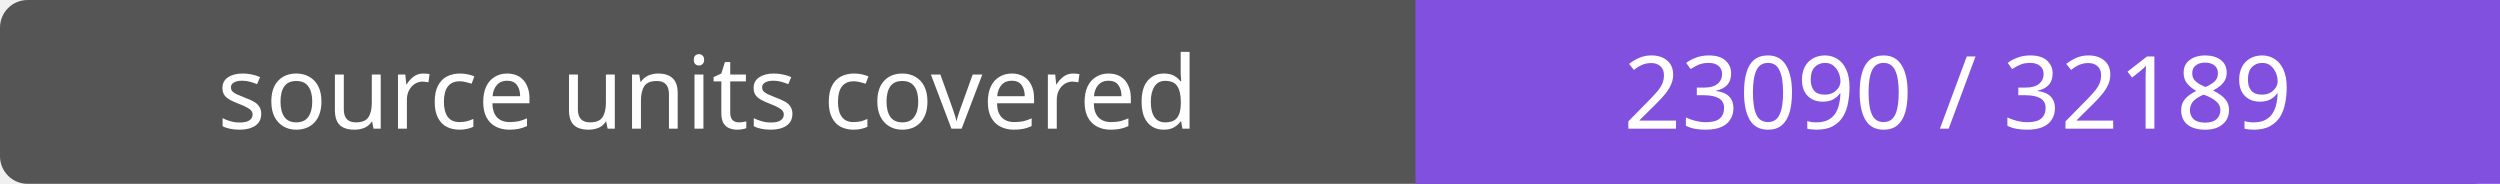
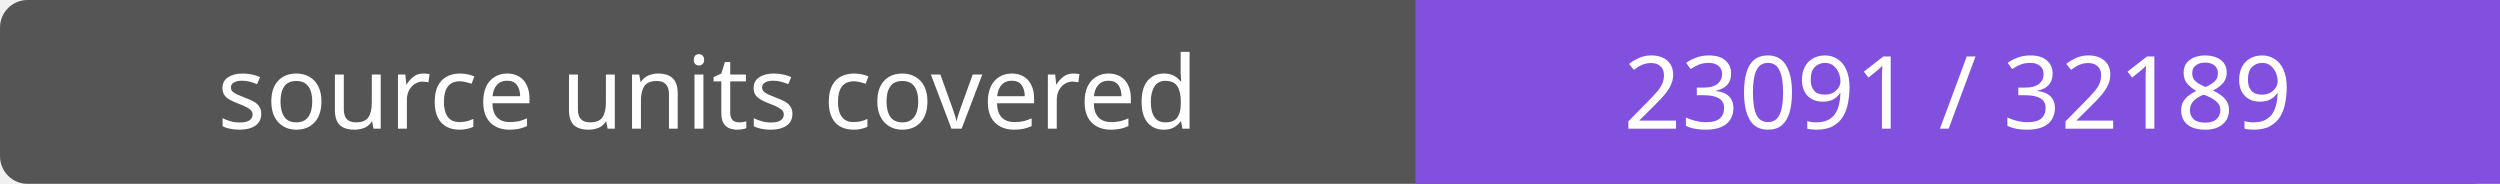
- <svg xmlns="http://www.w3.org/2000/svg" width="272" height="20" role="img" aria-label="source units covered: 23090 / 32189">
+ <svg xmlns="http://www.w3.org/2000/svg" width="272" height="20" role="img" aria-label="source units covered: 23091 / 32189">
  <rect width="272" height="20" rx="3" fill="#555" />
  <path fill="#8250df" d="M154 0h118v20H154z" />
  <g fill="#fff" text-anchor="middle" font-family="Verdana,sans-serif" font-size="11">
    <text x="77.0" y="14">source units covered</text>
-     <text x="213.0" y="14">23090 / 32189</text>
+     <text x="213.0" y="14">23091 / 32189</text>
  </g>
</svg>
